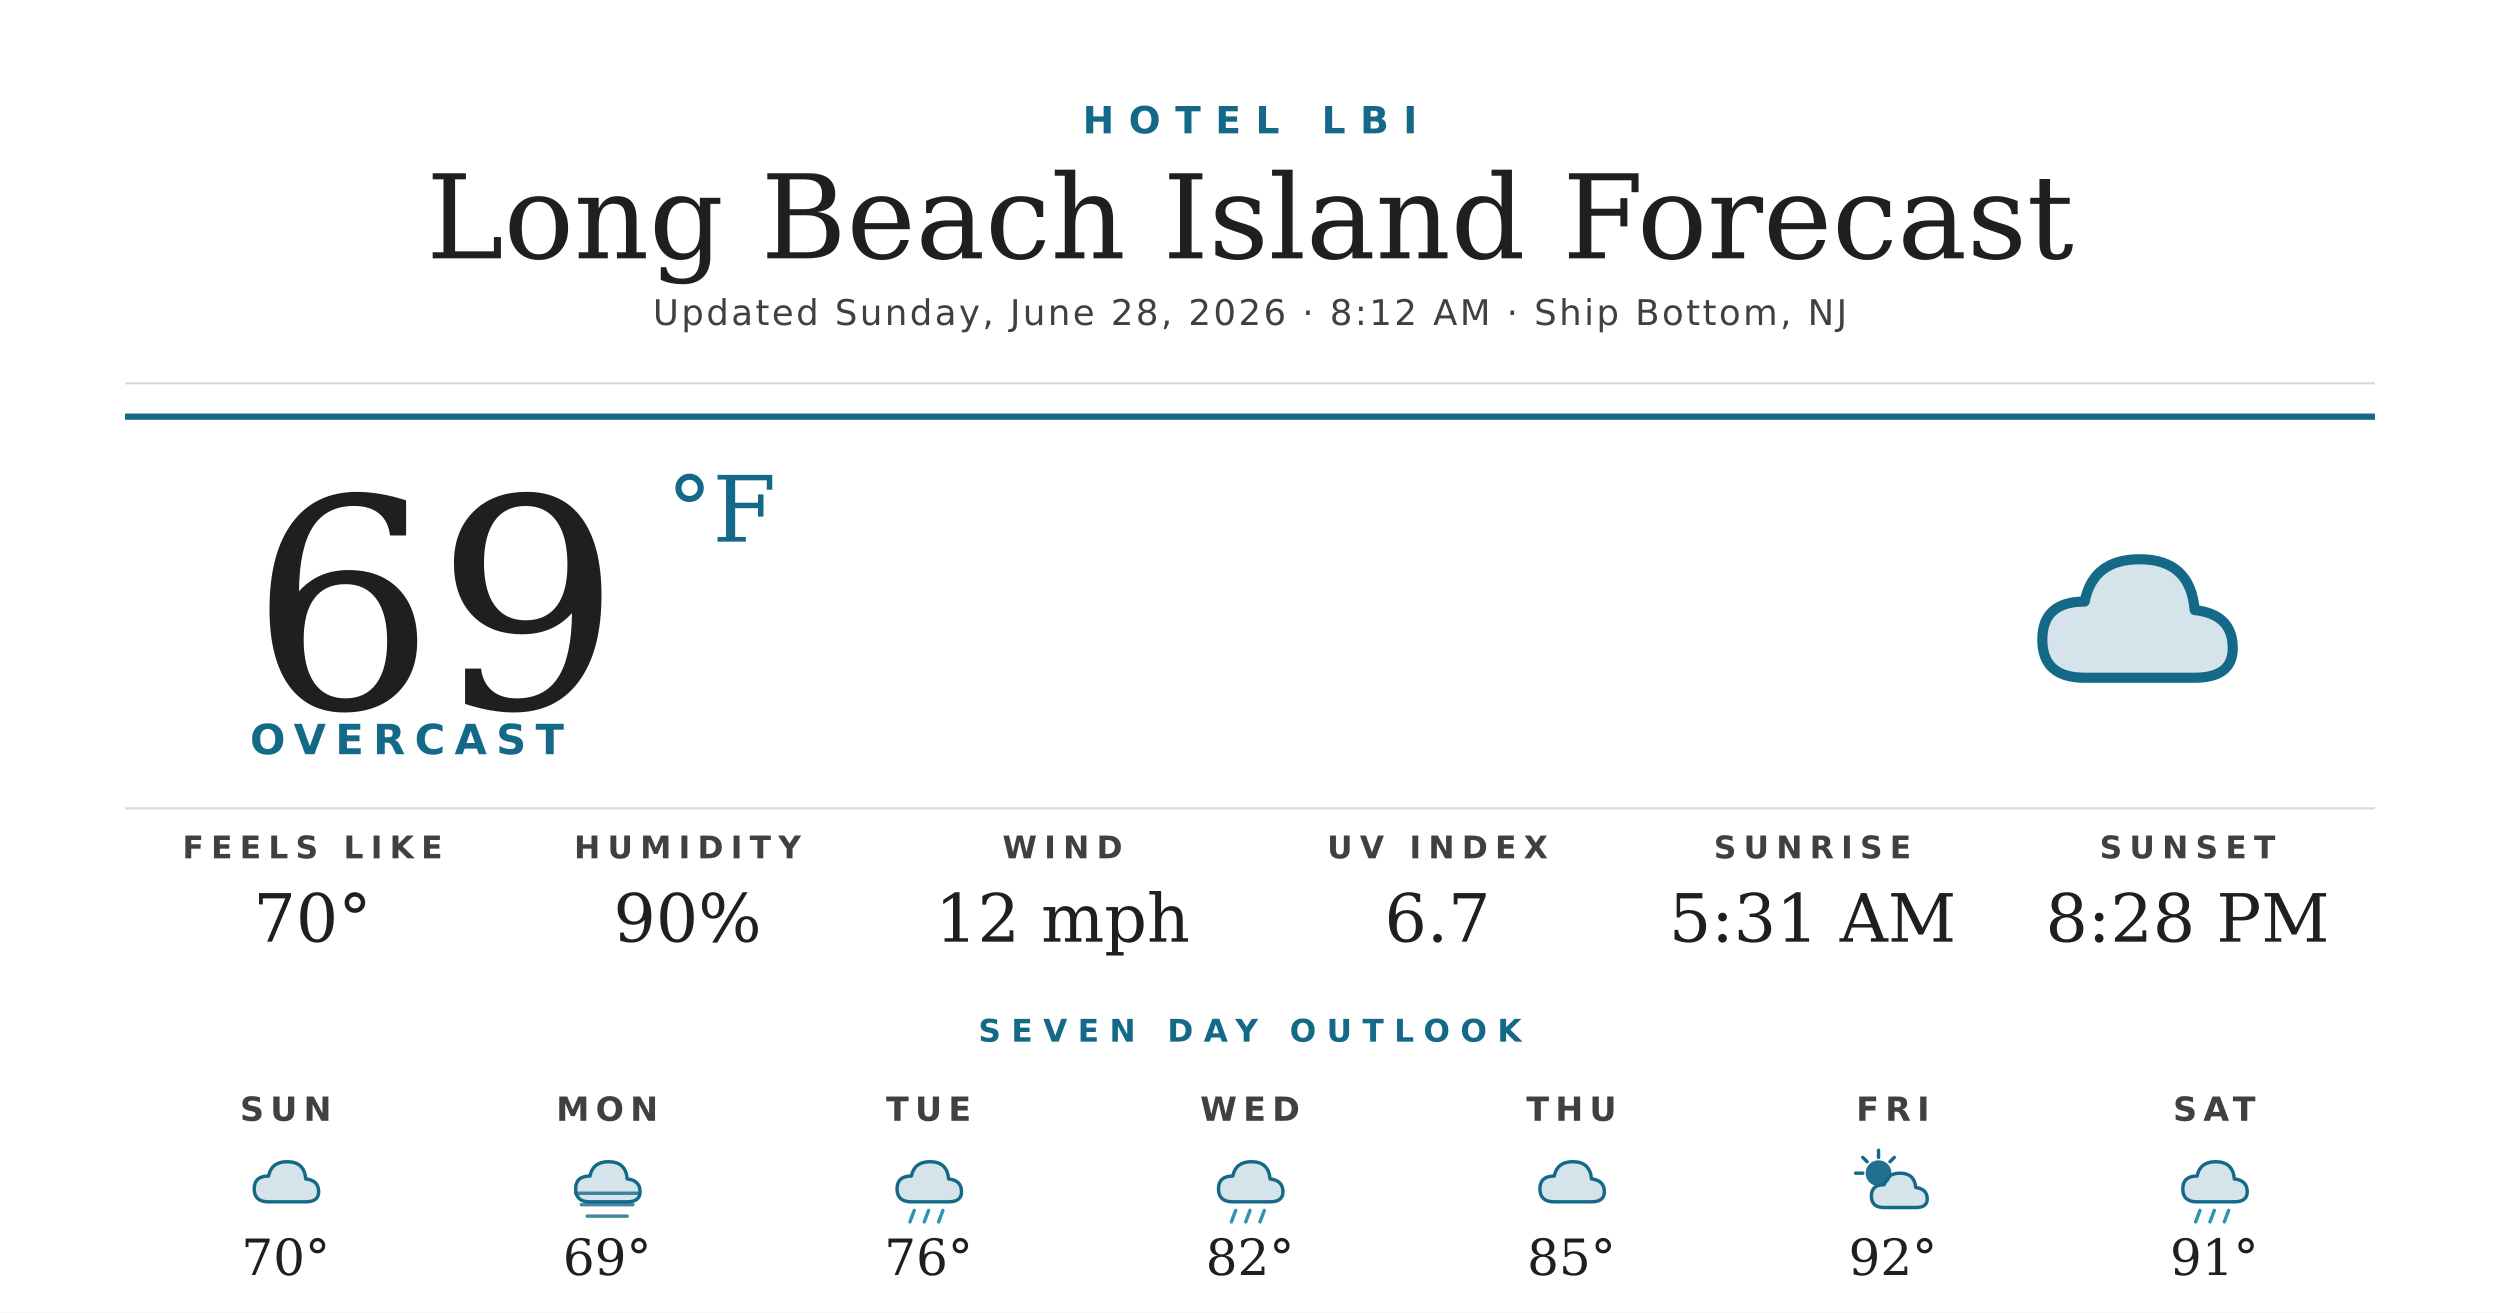
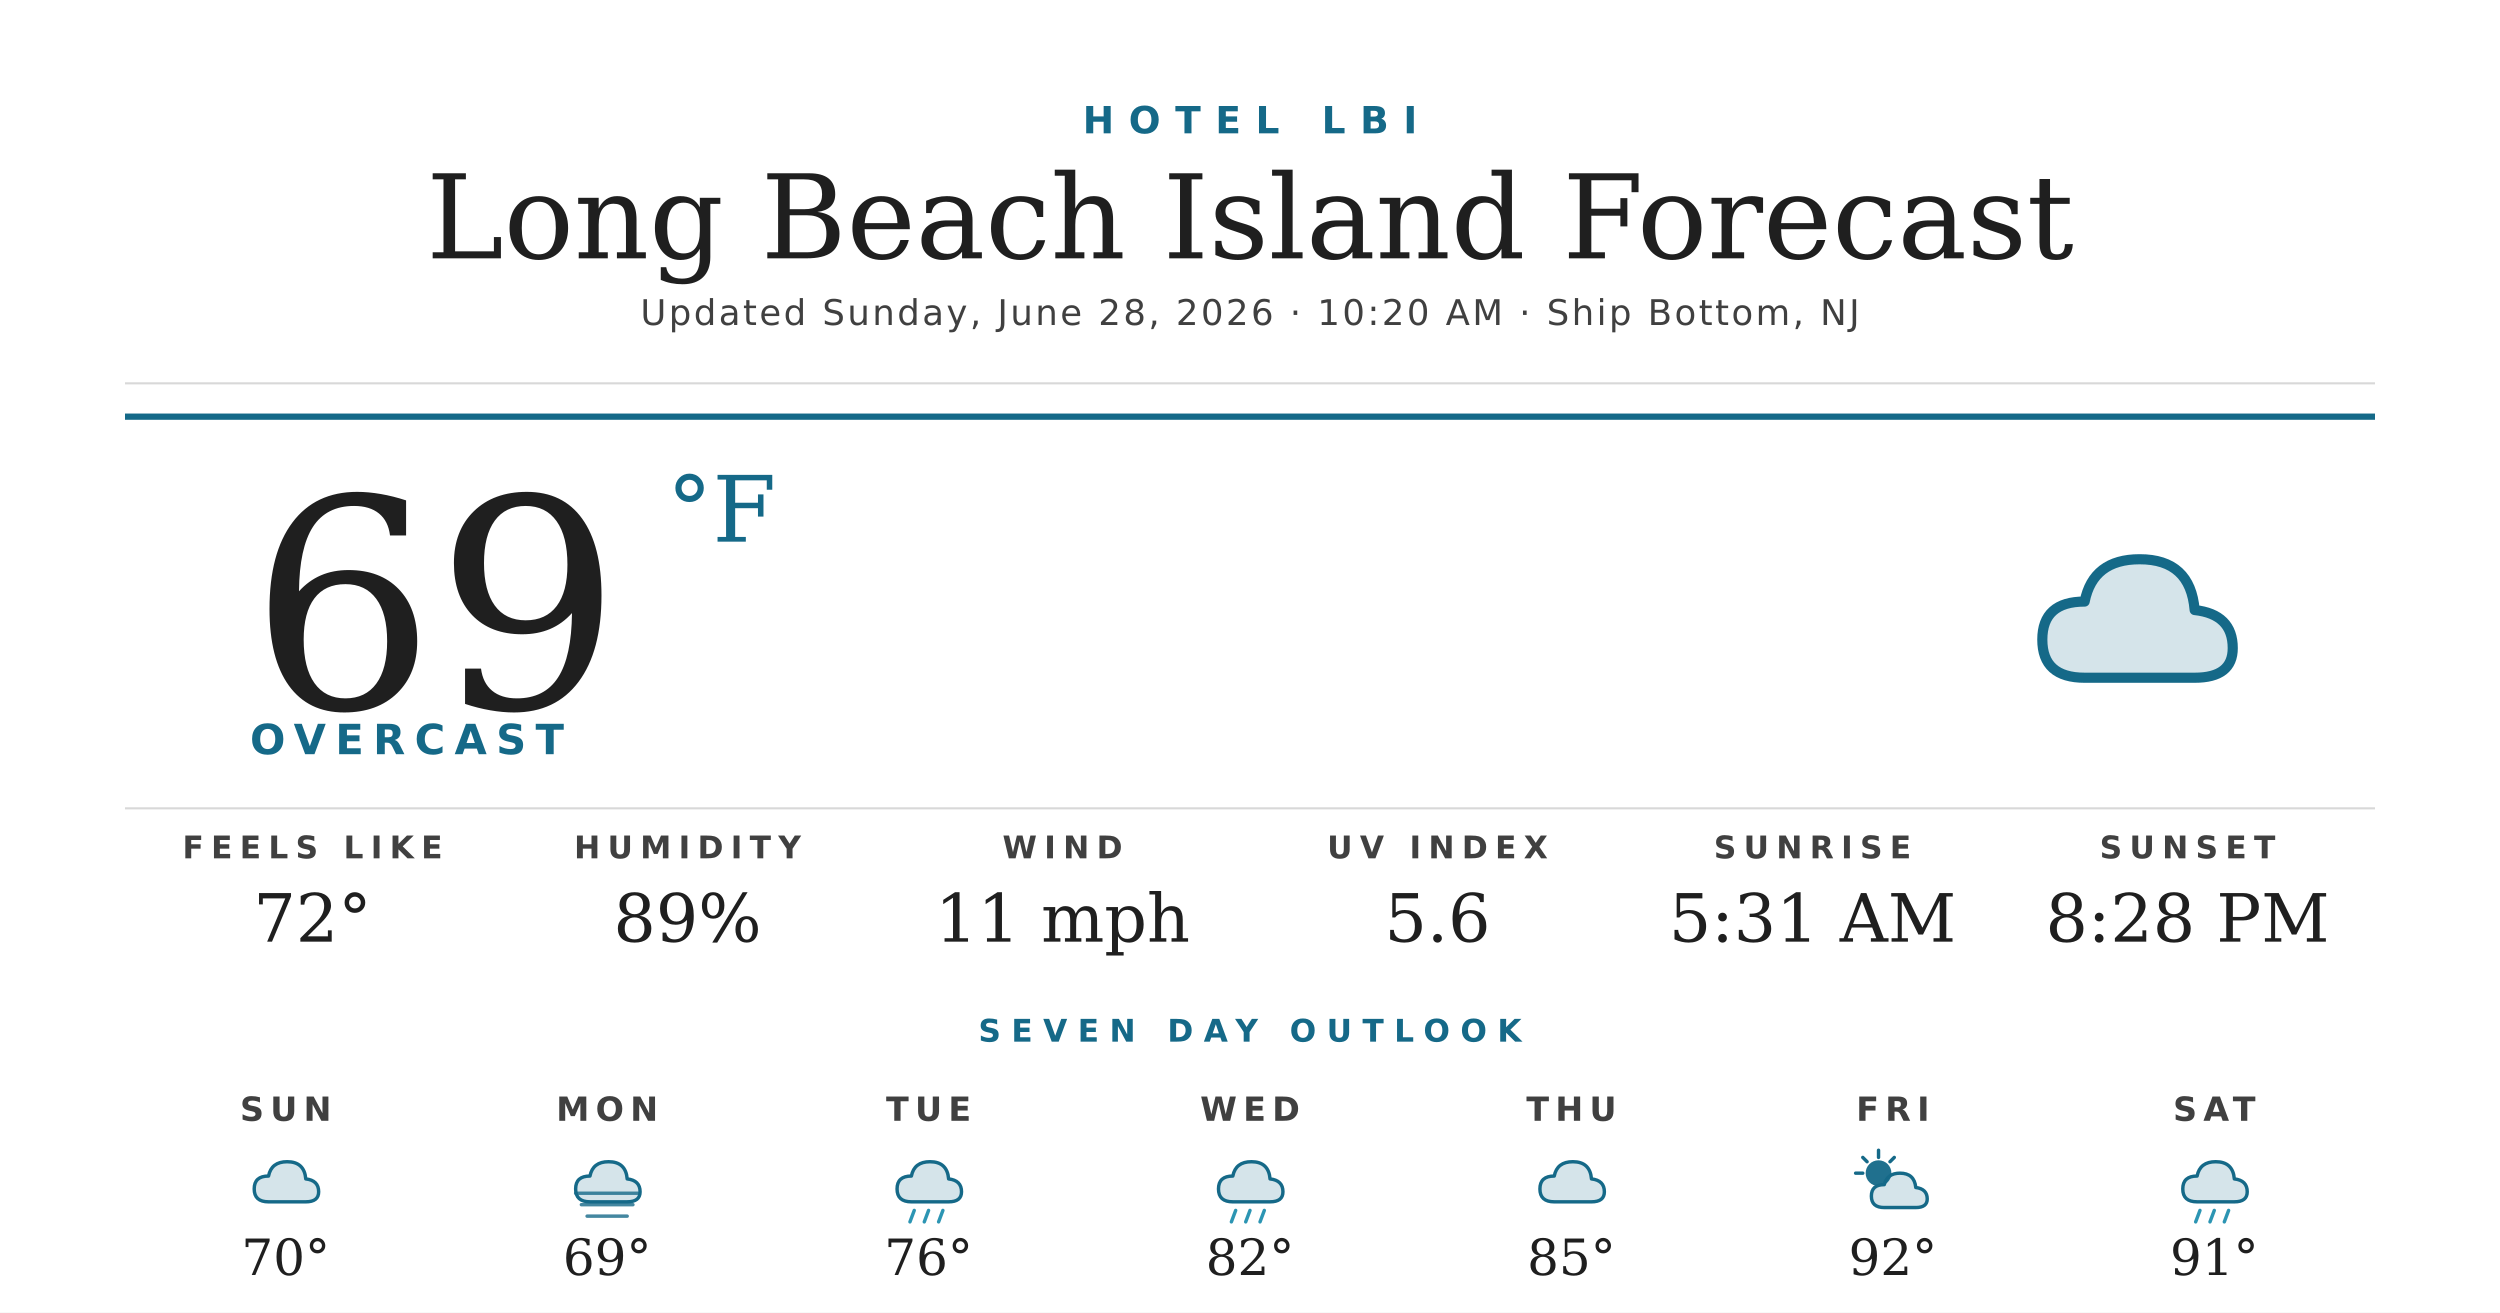
<svg xmlns="http://www.w3.org/2000/svg" width="1200" height="630" viewBox="0 0 1200 630">
  <rect width="1200" height="630" fill="#ffffff" />
  <text x="600" y="64" text-anchor="middle" font-family="'Montserrat Bold', 'Montserrat', 'DejaVu Sans', Helvetica, Arial, sans-serif" font-size="18" font-weight="700" fill="#156988" letter-spacing="7">HOTEL LBI</text>
  <text x="600" y="124" text-anchor="middle" font-family="'Prata', 'DejaVu Serif', Georgia, serif" font-size="56" fill="#1f1f1f">Long Beach Island Forecast</text>
-   <text x="600" y="156" text-anchor="middle" font-family="'Montserrat', 'DejaVu Sans', Helvetica, Arial, sans-serif" font-size="17" font-weight="500" fill="#404040" letter-spacing="1.2">Updated Sunday, June 28, 2026 · 8:12 AM · Ship Bottom, NJ</text>
+   <text x="600" y="156" text-anchor="middle" font-family="'Montserrat', 'DejaVu Sans', Helvetica, Arial, sans-serif" font-size="17" font-weight="500" fill="#404040" letter-spacing="1.2">Updated Sunday, June 28, 2026 · 10:20 AM · Ship Bottom, NJ</text>
  <line x1="60" y1="184" x2="1140" y2="184" stroke="#d8d8d8" stroke-width="1" />
  <line x1="60" y1="200" x2="1140" y2="200" stroke="#156988" stroke-width="3" />
  <text x="120" y="340" font-family="'Prata', 'DejaVu Serif', Georgia, serif" font-size="140" fill="#1f1f1f">69</text>
  <text x="320" y="260" font-family="'Prata', 'DejaVu Serif', Georgia, serif" font-size="44" fill="#156988">°F</text>
  <text x="120" y="362" font-family="'Montserrat Bold', 'Montserrat', 'DejaVu Sans', Helvetica, Arial, sans-serif" font-size="20" font-weight="700" fill="#156988" letter-spacing="4.5">OVERCAST</text>
  <g transform="translate(960,240) scale(2.03125)">
    <path d="M20 42 Q10 42 10 33 Q10 24 20 24 Q22 14 33 14 Q45 14 46 26 Q55 27 55 35 Q55 42 46 42 Z" fill="#156988" opacity="0.18" />
    <path d="M20 42 Q10 42 10 33 Q10 24 20 24 Q22 14 33 14 Q45 14 46 26 Q55 27 55 35 Q55 42 46 42 Z" fill="none" stroke="#156988" stroke-width="2.4" stroke-linejoin="round" />
  </g>
  <line x1="60" y1="388" x2="1140" y2="388" stroke="#d8d8d8" stroke-width="1" />
  <text x="150" y="412" text-anchor="middle" font-family="'Montserrat Bold', 'Montserrat', 'DejaVu Sans', Helvetica, Arial, sans-serif" font-size="15" font-weight="700" fill="#404040" letter-spacing="3.5">FEELS LIKE</text>
-   <text x="150" y="452" text-anchor="middle" font-family="'Prata', 'DejaVu Serif', Georgia, serif" font-size="32" fill="#1f1f1f">70°</text>
+   <text x="150" y="452" text-anchor="middle" font-family="'Prata', 'DejaVu Serif', Georgia, serif" font-size="32" fill="#1f1f1f">72°</text>
  <text x="330" y="412" text-anchor="middle" font-family="'Montserrat Bold', 'Montserrat', 'DejaVu Sans', Helvetica, Arial, sans-serif" font-size="15" font-weight="700" fill="#404040" letter-spacing="3.5">HUMIDITY</text>
-   <text x="330" y="452" text-anchor="middle" font-family="'Prata', 'DejaVu Serif', Georgia, serif" font-size="32" fill="#1f1f1f">90%</text>
+   <text x="330" y="452" text-anchor="middle" font-family="'Prata', 'DejaVu Serif', Georgia, serif" font-size="32" fill="#1f1f1f">89%</text>
  <text x="510" y="412" text-anchor="middle" font-family="'Montserrat Bold', 'Montserrat', 'DejaVu Sans', Helvetica, Arial, sans-serif" font-size="15" font-weight="700" fill="#404040" letter-spacing="3.5">WIND</text>
-   <text x="510" y="452" text-anchor="middle" font-family="'Prata', 'DejaVu Serif', Georgia, serif" font-size="32" fill="#1f1f1f">12 mph</text>
+   <text x="510" y="452" text-anchor="middle" font-family="'Prata', 'DejaVu Serif', Georgia, serif" font-size="32" fill="#1f1f1f">11 mph</text>
  <text x="690" y="412" text-anchor="middle" font-family="'Montserrat Bold', 'Montserrat', 'DejaVu Sans', Helvetica, Arial, sans-serif" font-size="15" font-weight="700" fill="#404040" letter-spacing="3.5">UV INDEX</text>
-   <text x="690" y="452" text-anchor="middle" font-family="'Prata', 'DejaVu Serif', Georgia, serif" font-size="32" fill="#1f1f1f">6.7</text>
+   <text x="690" y="452" text-anchor="middle" font-family="'Prata', 'DejaVu Serif', Georgia, serif" font-size="32" fill="#1f1f1f">5.6</text>
  <text x="870" y="412" text-anchor="middle" font-family="'Montserrat Bold', 'Montserrat', 'DejaVu Sans', Helvetica, Arial, sans-serif" font-size="15" font-weight="700" fill="#404040" letter-spacing="3.5">SUNRISE</text>
  <text x="870" y="452" text-anchor="middle" font-family="'Prata', 'DejaVu Serif', Georgia, serif" font-size="32" fill="#1f1f1f">5:31 AM</text>
  <text x="1050" y="412" text-anchor="middle" font-family="'Montserrat Bold', 'Montserrat', 'DejaVu Sans', Helvetica, Arial, sans-serif" font-size="15" font-weight="700" fill="#404040" letter-spacing="3.5">SUNSET</text>
  <text x="1050" y="452" text-anchor="middle" font-family="'Prata', 'DejaVu Serif', Georgia, serif" font-size="32" fill="#1f1f1f">8:28 PM</text>
  <text x="600" y="500" text-anchor="middle" font-family="'Montserrat Bold', 'Montserrat', 'DejaVu Sans', Helvetica, Arial, sans-serif" font-size="15" font-weight="700" fill="#156988" letter-spacing="5">SEVEN DAY OUTLOOK</text>
  <text x="137.143" y="538" text-anchor="middle" font-family="'Montserrat Bold', 'Montserrat', 'DejaVu Sans', Helvetica, Arial, sans-serif" font-size="16" font-weight="700" fill="#404040" letter-spacing="3">SUN</text>
  <g transform="translate(115.1429,548) scale(0.6875)">
    <path d="M20 42 Q10 42 10 33 Q10 24 20 24 Q22 14 33 14 Q45 14 46 26 Q55 27 55 35 Q55 42 46 42 Z" fill="#156988" opacity="0.18" />
    <path d="M20 42 Q10 42 10 33 Q10 24 20 24 Q22 14 33 14 Q45 14 46 26 Q55 27 55 35 Q55 42 46 42 Z" fill="none" stroke="#156988" stroke-width="2.4" stroke-linejoin="round" />
  </g>
  <text x="137.143" y="612" text-anchor="middle" font-family="'Prata', 'DejaVu Serif', Georgia, serif" font-size="24" fill="#1f1f1f">70°</text>
  <text x="291.429" y="538" text-anchor="middle" font-family="'Montserrat Bold', 'Montserrat', 'DejaVu Sans', Helvetica, Arial, sans-serif" font-size="16" font-weight="700" fill="#404040" letter-spacing="3">MON</text>
  <g transform="translate(269.4286,548) scale(0.6875)">
    <path d="M20 42 Q10 42 10 33 Q10 24 20 24 Q22 14 33 14 Q45 14 46 26 Q55 27 55 35 Q55 42 46 42 Z" fill="#156988" opacity="0.18" />
    <path d="M20 42 Q10 42 10 33 Q10 24 20 24 Q22 14 33 14 Q45 14 46 26 Q55 27 55 35 Q55 42 46 42 Z" fill="none" stroke="#156988" stroke-width="2.4" stroke-linejoin="round" />
    <g stroke="#156988" stroke-width="2.4" stroke-linecap="round" opacity="0.8">
      <line x1="10" y1="36" x2="54" y2="36" />
      <line x1="14" y1="44" x2="50" y2="44" />
      <line x1="18" y1="52" x2="46" y2="52" />
    </g>
  </g>
  <text x="291.429" y="612" text-anchor="middle" font-family="'Prata', 'DejaVu Serif', Georgia, serif" font-size="24" fill="#1f1f1f">69°</text>
  <text x="445.714" y="538" text-anchor="middle" font-family="'Montserrat Bold', 'Montserrat', 'DejaVu Sans', Helvetica, Arial, sans-serif" font-size="16" font-weight="700" fill="#404040" letter-spacing="3">TUE</text>
  <g transform="translate(423.7143,548) scale(0.6875)">
    <path d="M20 42 Q10 42 10 33 Q10 24 20 24 Q22 14 33 14 Q45 14 46 26 Q55 27 55 35 Q55 42 46 42 Z" fill="#156988" opacity="0.18" />
    <path d="M20 42 Q10 42 10 33 Q10 24 20 24 Q22 14 33 14 Q45 14 46 26 Q55 27 55 35 Q55 42 46 42 Z" fill="none" stroke="#156988" stroke-width="2.4" stroke-linejoin="round" />
    <g stroke="#2C95B3" stroke-width="2.4" stroke-linecap="round">
      <line x1="22" y1="48" x2="19" y2="56" />
      <line x1="32" y1="48" x2="29" y2="56" />
      <line x1="42" y1="48" x2="39" y2="56" />
    </g>
  </g>
  <text x="445.714" y="612" text-anchor="middle" font-family="'Prata', 'DejaVu Serif', Georgia, serif" font-size="24" fill="#1f1f1f">76°</text>
  <text x="600" y="538" text-anchor="middle" font-family="'Montserrat Bold', 'Montserrat', 'DejaVu Sans', Helvetica, Arial, sans-serif" font-size="16" font-weight="700" fill="#404040" letter-spacing="3">WED</text>
  <g transform="translate(578,548) scale(0.6875)">
    <path d="M20 42 Q10 42 10 33 Q10 24 20 24 Q22 14 33 14 Q45 14 46 26 Q55 27 55 35 Q55 42 46 42 Z" fill="#156988" opacity="0.18" />
    <path d="M20 42 Q10 42 10 33 Q10 24 20 24 Q22 14 33 14 Q45 14 46 26 Q55 27 55 35 Q55 42 46 42 Z" fill="none" stroke="#156988" stroke-width="2.4" stroke-linejoin="round" />
    <g stroke="#2C95B3" stroke-width="2.4" stroke-linecap="round">
      <line x1="22" y1="48" x2="19" y2="56" />
      <line x1="32" y1="48" x2="29" y2="56" />
      <line x1="42" y1="48" x2="39" y2="56" />
    </g>
  </g>
  <text x="600" y="612" text-anchor="middle" font-family="'Prata', 'DejaVu Serif', Georgia, serif" font-size="24" fill="#1f1f1f">82°</text>
  <text x="754.286" y="538" text-anchor="middle" font-family="'Montserrat Bold', 'Montserrat', 'DejaVu Sans', Helvetica, Arial, sans-serif" font-size="16" font-weight="700" fill="#404040" letter-spacing="3">THU</text>
  <g transform="translate(732.2857,548) scale(0.6875)">
    <path d="M20 42 Q10 42 10 33 Q10 24 20 24 Q22 14 33 14 Q45 14 46 26 Q55 27 55 35 Q55 42 46 42 Z" fill="#156988" opacity="0.18" />
    <path d="M20 42 Q10 42 10 33 Q10 24 20 24 Q22 14 33 14 Q45 14 46 26 Q55 27 55 35 Q55 42 46 42 Z" fill="none" stroke="#156988" stroke-width="2.4" stroke-linejoin="round" />
  </g>
  <text x="754.286" y="612" text-anchor="middle" font-family="'Prata', 'DejaVu Serif', Georgia, serif" font-size="24" fill="#1f1f1f">85°</text>
  <text x="908.571" y="538" text-anchor="middle" font-family="'Montserrat Bold', 'Montserrat', 'DejaVu Sans', Helvetica, Arial, sans-serif" font-size="16" font-weight="700" fill="#404040" letter-spacing="3">FRI</text>
  <g transform="translate(886.5714,548) scale(0.6875)">
    <circle cx="22" cy="22" r="9" fill="#156988" opacity="0.95" />
    <g stroke="#156988" stroke-width="2.4" stroke-linecap="round">
      <line x1="22" y1="6" x2="22" y2="11" />
      <line x1="6" y1="22" x2="11" y2="22" />
      <line x1="11" y1="11" x2="14" y2="14" />
      <line x1="33" y1="11" x2="30" y2="14" />
    </g>
    <path d="M26 46 Q17 46 17 38 Q17 30 26 30 Q28 22 37 22 Q47 22 48 32 Q56 33 56 40 Q56 46 48 46 Z" fill="#156988" opacity="0.18" />
    <path d="M26 46 Q17 46 17 38 Q17 30 26 30 Q28 22 37 22 Q47 22 48 32 Q56 33 56 40 Q56 46 48 46 Z" fill="none" stroke="#156988" stroke-width="2.4" stroke-linejoin="round" />
  </g>
  <text x="908.571" y="612" text-anchor="middle" font-family="'Prata', 'DejaVu Serif', Georgia, serif" font-size="24" fill="#1f1f1f">92°</text>
  <text x="1062.857" y="538" text-anchor="middle" font-family="'Montserrat Bold', 'Montserrat', 'DejaVu Sans', Helvetica, Arial, sans-serif" font-size="16" font-weight="700" fill="#404040" letter-spacing="3">SAT</text>
  <g transform="translate(1040.857,548) scale(0.6875)">
    <path d="M20 42 Q10 42 10 33 Q10 24 20 24 Q22 14 33 14 Q45 14 46 26 Q55 27 55 35 Q55 42 46 42 Z" fill="#156988" opacity="0.18" />
    <path d="M20 42 Q10 42 10 33 Q10 24 20 24 Q22 14 33 14 Q45 14 46 26 Q55 27 55 35 Q55 42 46 42 Z" fill="none" stroke="#156988" stroke-width="2.4" stroke-linejoin="round" />
    <g stroke="#2C95B3" stroke-width="2.4" stroke-linecap="round">
      <line x1="22" y1="48" x2="19" y2="56" />
      <line x1="32" y1="48" x2="29" y2="56" />
      <line x1="42" y1="48" x2="39" y2="56" />
    </g>
  </g>
  <text x="1062.857" y="612" text-anchor="middle" font-family="'Prata', 'DejaVu Serif', Georgia, serif" font-size="24" fill="#1f1f1f">91°</text>
</svg>
